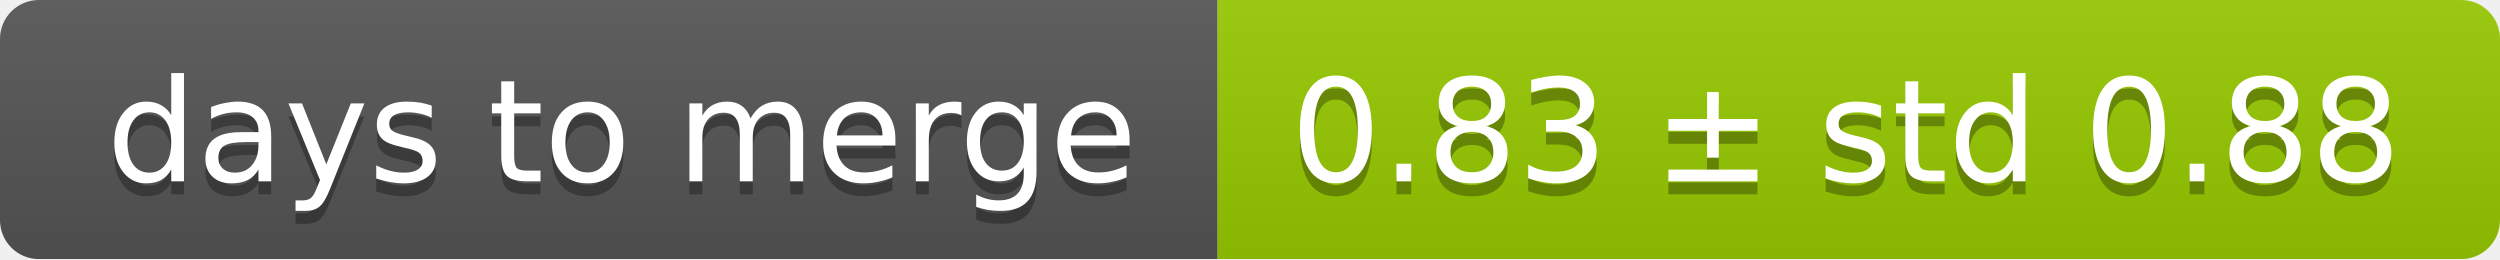
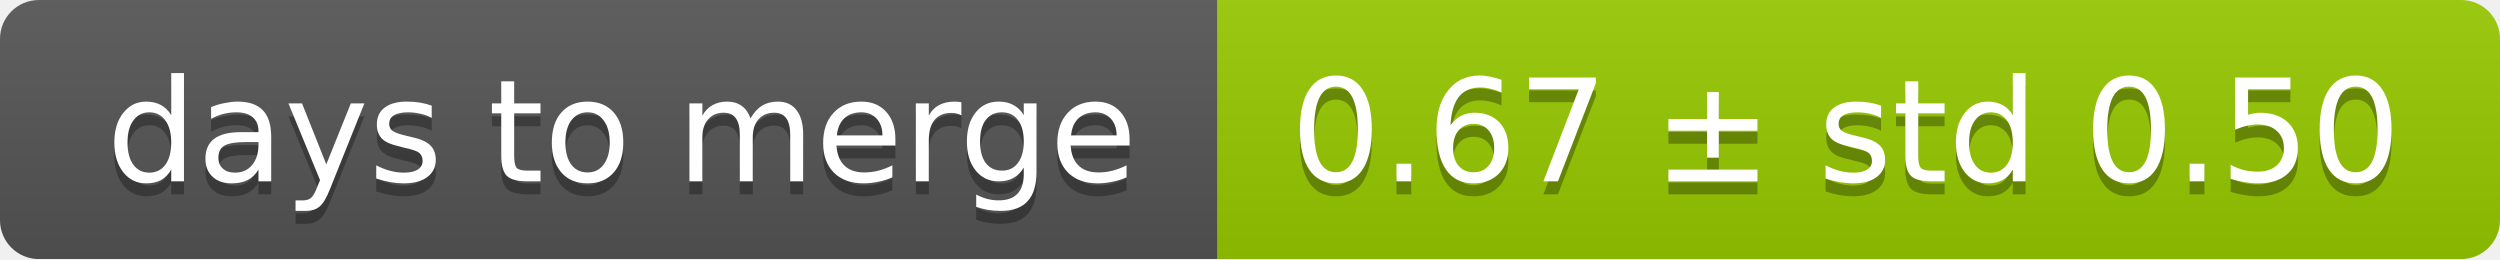
<svg xmlns="http://www.w3.org/2000/svg" width="193" height="20">
  <linearGradient id="smooth" x2="0" y2="100%">
    <stop offset="0" stop-color="#bbb" stop-opacity=".1" />
    <stop offset="1" stop-opacity=".1" />
  </linearGradient>
  <mask id="round">
    <rect width="193" height="20" rx="3" fill="#fff" />
  </mask>
  <g mask="url(#round)">
    <rect width="94" height="20" fill="#555" />
    <rect x="94" width="99" height="20" fill="#97ca00" />
    <rect width="193" height="20" fill="url(#smooth)" />
  </g>
  <g fill="#fff" text-anchor="middle" font-family="DejaVu Sans,Verdana,Geneva,sans-serif" font-size="11">
    <text x="48" y="15" fill="#010101" fill-opacity=".3">days to merge</text>
    <text x="48" y="14">days to merge</text>
-     <text x="142.5" y="15" fill="#010101" fill-opacity=".3">0.83 ± std 0.88</text>
-     <text x="142.5" y="14">0.83 ± std 0.88</text>
+     <text x="142.5" y="15" fill="#010101" fill-opacity=".3">0.67 ± std 0.50</text>
+     <text x="142.5" y="14">0.67 ± std 0.50</text>
  </g>
</svg>
